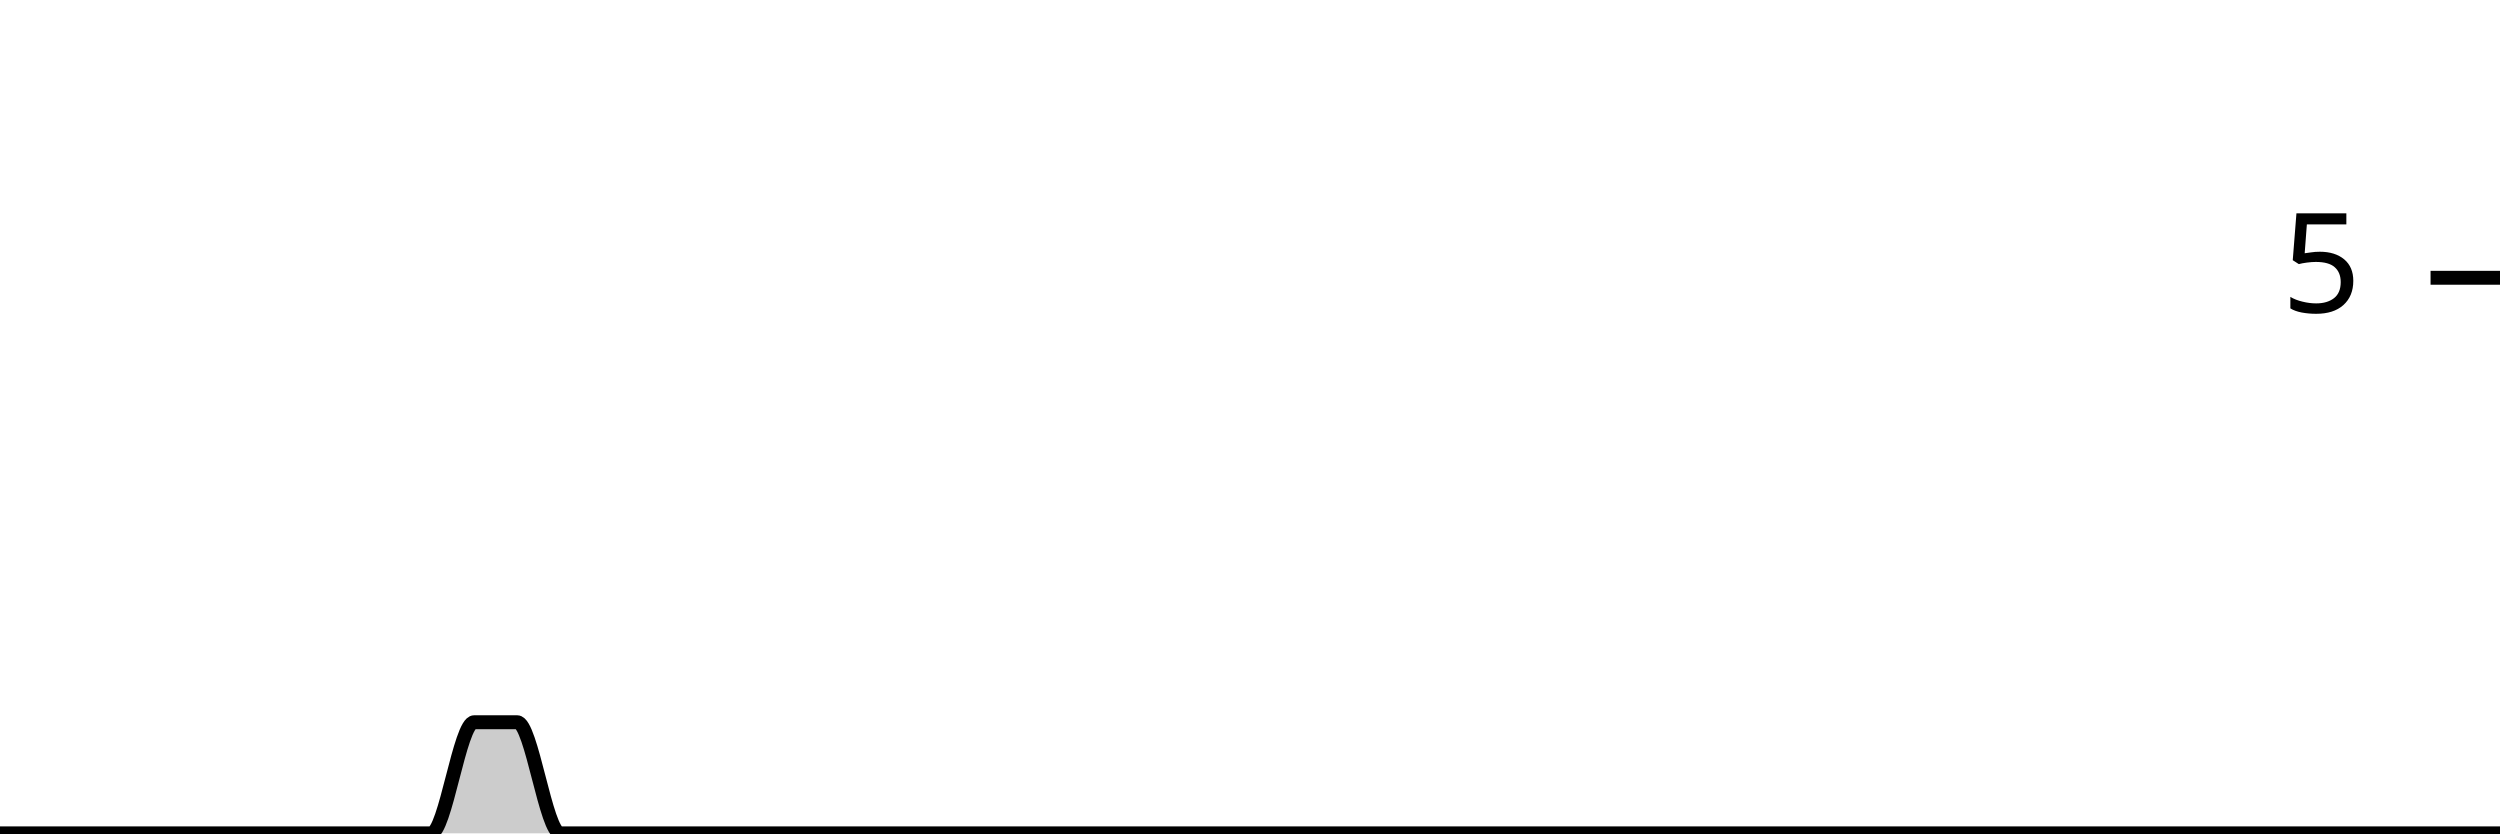
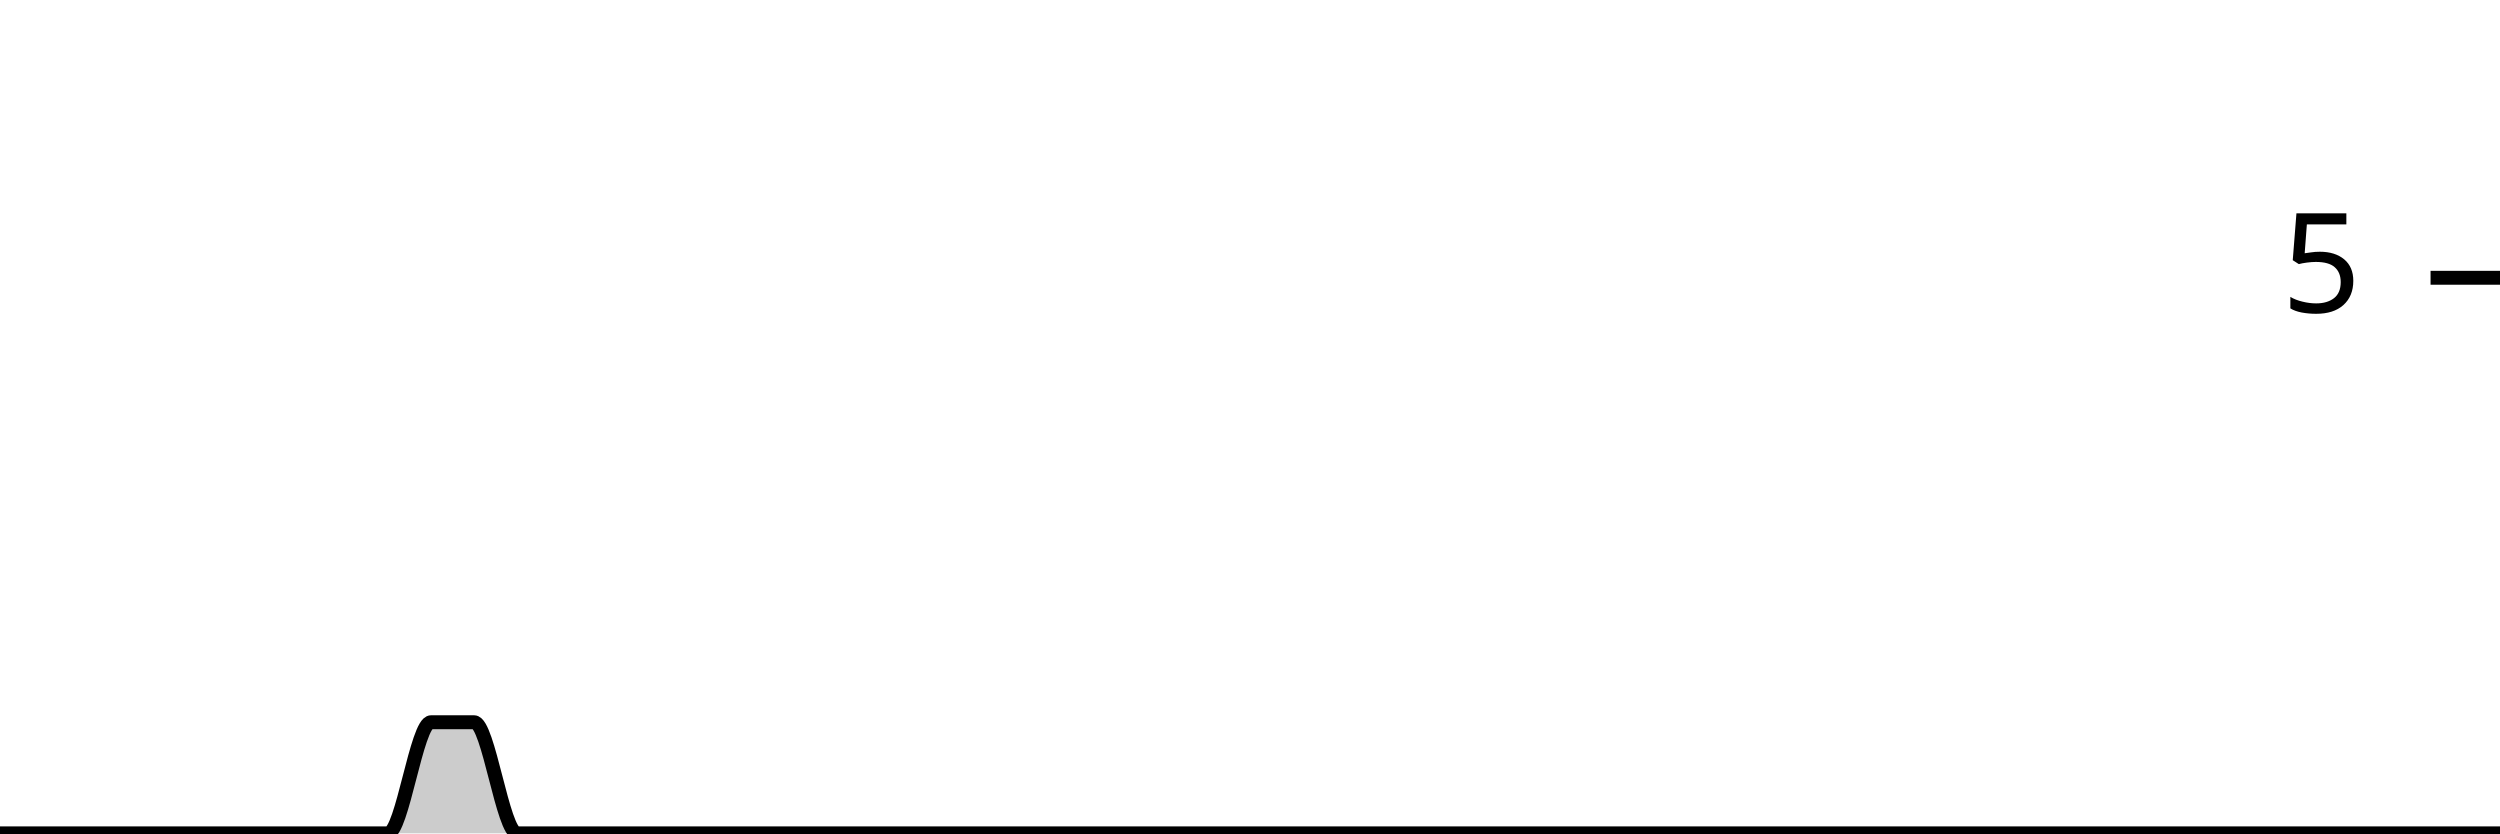
<svg xmlns="http://www.w3.org/2000/svg" viewBox="0 0 180 60">
  <g transform="translate(0,20)">
-     <path class="area" fill="rgba(0, 0, 0, 0.2)" d="M0,40C1.034,40,2.069,40,3.103,40C4.138,40,5.172,40,6.207,40C7.241,40,8.276,40,9.31,40C10.345,40,11.379,40,12.414,40C13.448,40,14.483,40,15.517,40C16.552,40,17.586,40,18.621,40C19.655,40,20.69,40,21.724,40C22.759,40,23.793,40,24.828,40C25.862,40,26.897,40,27.931,40C28.966,40,30,40,31.034,40C32.069,40,33.103,32,34.138,32C35.172,32,36.207,32,37.241,32C38.276,32,39.31,40,40.345,40C41.379,40,42.414,40,43.448,40C44.483,40,45.517,40,46.552,40C47.586,40,48.621,40,49.655,40C50.69,40,51.724,40,52.759,40C53.793,40,54.828,40,55.862,40C56.897,40,57.931,40,58.966,40C60,40,61.034,40,62.069,40C63.103,40,64.138,40,65.172,40C66.207,40,67.241,40,68.276,40C69.31,40,70.345,40,71.379,40C72.414,40,73.448,40,74.483,40C75.517,40,76.552,40,77.586,40C78.621,40,79.655,40,80.69,40C81.724,40,82.759,40,83.793,40C84.828,40,85.862,40,86.897,40C87.931,40,88.966,40,90,40C91.034,40,92.069,40,93.103,40C94.138,40,95.172,40,96.207,40C97.241,40,98.276,40,99.31,40C100.345,40,101.379,40,102.414,40C103.448,40,104.483,40,105.517,40C106.552,40,107.586,40,108.621,40C109.655,40,110.69,40,111.724,40C112.759,40,113.793,40,114.828,40C115.862,40,116.897,40,117.931,40C118.966,40,120,40,121.034,40C122.069,40,123.103,40,124.138,40C125.172,40,126.207,40,127.241,40C128.276,40,129.31,40,130.345,40C131.379,40,132.414,40,133.448,40C134.483,40,135.517,40,136.552,40C137.586,40,138.621,40,139.655,40C140.69,40,141.724,40,142.759,40C143.793,40,144.828,40,145.862,40C146.897,40,147.931,40,148.966,40C150,40,151.034,40,152.069,40C153.103,40,154.138,40,155.172,40C156.207,40,157.241,40,158.276,40C159.31,40,160.345,40,161.379,40C162.414,40,163.448,40,164.483,40C165.517,40,166.552,40,167.586,40C168.621,40,169.655,40,170.69,40C171.724,40,172.759,40,173.793,40C174.828,40,175.862,40,176.897,40C177.931,40,178.966,40,180,40L180,40C178.966,40,177.931,40,176.897,40C175.862,40,174.828,40,173.793,40C172.759,40,171.724,40,170.69,40C169.655,40,168.621,40,167.586,40C166.552,40,165.517,40,164.483,40C163.448,40,162.414,40,161.379,40C160.345,40,159.31,40,158.276,40C157.241,40,156.207,40,155.172,40C154.138,40,153.103,40,152.069,40C151.034,40,150,40,148.966,40C147.931,40,146.897,40,145.862,40C144.828,40,143.793,40,142.759,40C141.724,40,140.69,40,139.655,40C138.621,40,137.586,40,136.552,40C135.517,40,134.483,40,133.448,40C132.414,40,131.379,40,130.345,40C129.31,40,128.276,40,127.241,40C126.207,40,125.172,40,124.138,40C123.103,40,122.069,40,121.034,40C120,40,118.966,40,117.931,40C116.897,40,115.862,40,114.828,40C113.793,40,112.759,40,111.724,40C110.69,40,109.655,40,108.621,40C107.586,40,106.552,40,105.517,40C104.483,40,103.448,40,102.414,40C101.379,40,100.345,40,99.31,40C98.276,40,97.241,40,96.207,40C95.172,40,94.138,40,93.103,40C92.069,40,91.034,40,90,40C88.966,40,87.931,40,86.897,40C85.862,40,84.828,40,83.793,40C82.759,40,81.724,40,80.69,40C79.655,40,78.621,40,77.586,40C76.552,40,75.517,40,74.483,40C73.448,40,72.414,40,71.379,40C70.345,40,69.31,40,68.276,40C67.241,40,66.207,40,65.172,40C64.138,40,63.103,40,62.069,40C61.034,40,60,40,58.966,40C57.931,40,56.897,40,55.862,40C54.828,40,53.793,40,52.759,40C51.724,40,50.69,40,49.655,40C48.621,40,47.586,40,46.552,40C45.517,40,44.483,40,43.448,40C42.414,40,41.379,40,40.345,40C39.31,40,38.276,40,37.241,40C36.207,40,35.172,40,34.138,40C33.103,40,32.069,40,31.034,40C30,40,28.966,40,27.931,40C26.897,40,25.862,40,24.828,40C23.793,40,22.759,40,21.724,40C20.69,40,19.655,40,18.621,40C17.586,40,16.552,40,15.517,40C14.483,40,13.448,40,12.414,40C11.379,40,10.345,40,9.31,40C8.276,40,7.241,40,6.207,40C5.172,40,4.138,40,3.103,40C2.069,40,1.034,40,0,40Z" />
-     <path class="line" stroke="black" fill="none" d="M0,40C1.034,40,2.069,40,3.103,40C4.138,40,5.172,40,6.207,40C7.241,40,8.276,40,9.31,40C10.345,40,11.379,40,12.414,40C13.448,40,14.483,40,15.517,40C16.552,40,17.586,40,18.621,40C19.655,40,20.69,40,21.724,40C22.759,40,23.793,40,24.828,40C25.862,40,26.897,40,27.931,40C28.966,40,30,40,31.034,40C32.069,40,33.103,32,34.138,32C35.172,32,36.207,32,37.241,32C38.276,32,39.31,40,40.345,40C41.379,40,42.414,40,43.448,40C44.483,40,45.517,40,46.552,40C47.586,40,48.621,40,49.655,40C50.69,40,51.724,40,52.759,40C53.793,40,54.828,40,55.862,40C56.897,40,57.931,40,58.966,40C60,40,61.034,40,62.069,40C63.103,40,64.138,40,65.172,40C66.207,40,67.241,40,68.276,40C69.31,40,70.345,40,71.379,40C72.414,40,73.448,40,74.483,40C75.517,40,76.552,40,77.586,40C78.621,40,79.655,40,80.69,40C81.724,40,82.759,40,83.793,40C84.828,40,85.862,40,86.897,40C87.931,40,88.966,40,90,40C91.034,40,92.069,40,93.103,40C94.138,40,95.172,40,96.207,40C97.241,40,98.276,40,99.31,40C100.345,40,101.379,40,102.414,40C103.448,40,104.483,40,105.517,40C106.552,40,107.586,40,108.621,40C109.655,40,110.69,40,111.724,40C112.759,40,113.793,40,114.828,40C115.862,40,116.897,40,117.931,40C118.966,40,120,40,121.034,40C122.069,40,123.103,40,124.138,40C125.172,40,126.207,40,127.241,40C128.276,40,129.31,40,130.345,40C131.379,40,132.414,40,133.448,40C134.483,40,135.517,40,136.552,40C137.586,40,138.621,40,139.655,40C140.69,40,141.724,40,142.759,40C143.793,40,144.828,40,145.862,40C146.897,40,147.931,40,148.966,40C150,40,151.034,40,152.069,40C153.103,40,154.138,40,155.172,40C156.207,40,157.241,40,158.276,40C159.31,40,160.345,40,161.379,40C162.414,40,163.448,40,164.483,40C165.517,40,166.552,40,167.586,40C168.621,40,169.655,40,170.69,40C171.724,40,172.759,40,173.793,40C174.828,40,175.862,40,176.897,40C177.931,40,178.966,40,180,40" />
+     <path class="area" fill="rgba(0, 0, 0, 0.2)" d="M0,40C1.034,40,2.069,40,3.103,40C4.138,40,5.172,40,6.207,40C7.241,40,8.276,40,9.31,40C10.345,40,11.379,40,12.414,40C13.448,40,14.483,40,15.517,40C16.552,40,17.586,40,18.621,40C19.655,40,20.69,40,21.724,40C22.759,40,23.793,40,24.828,40C25.862,40,26.897,40,27.931,40C28.966,40,30,32,31.034,32C32.069,32,33.103,32,34.138,32C35.172,32,36.207,40,37.241,40C38.276,40,39.31,40,40.345,40C41.379,40,42.414,40,43.448,40C44.483,40,45.517,40,46.552,40C47.586,40,48.621,40,49.655,40C50.69,40,51.724,40,52.759,40C53.793,40,54.828,40,55.862,40C56.897,40,57.931,40,58.966,40C60,40,61.034,40,62.069,40C63.103,40,64.138,40,65.172,40C66.207,40,67.241,40,68.276,40C69.31,40,70.345,40,71.379,40C72.414,40,73.448,40,74.483,40C75.517,40,76.552,40,77.586,40C78.621,40,79.655,40,80.69,40C81.724,40,82.759,40,83.793,40C84.828,40,85.862,40,86.897,40C87.931,40,88.966,40,90,40C91.034,40,92.069,40,93.103,40C94.138,40,95.172,40,96.207,40C97.241,40,98.276,40,99.31,40C100.345,40,101.379,40,102.414,40C103.448,40,104.483,40,105.517,40C106.552,40,107.586,40,108.621,40C109.655,40,110.69,40,111.724,40C112.759,40,113.793,40,114.828,40C115.862,40,116.897,40,117.931,40C118.966,40,120,40,121.034,40C122.069,40,123.103,40,124.138,40C125.172,40,126.207,40,127.241,40C128.276,40,129.31,40,130.345,40C131.379,40,132.414,40,133.448,40C134.483,40,135.517,40,136.552,40C137.586,40,138.621,40,139.655,40C140.69,40,141.724,40,142.759,40C143.793,40,144.828,40,145.862,40C146.897,40,147.931,40,148.966,40C150,40,151.034,40,152.069,40C153.103,40,154.138,40,155.172,40C156.207,40,157.241,40,158.276,40C159.31,40,160.345,40,161.379,40C162.414,40,163.448,40,164.483,40C165.517,40,166.552,40,167.586,40C168.621,40,169.655,40,170.69,40C171.724,40,172.759,40,173.793,40C174.828,40,175.862,40,176.897,40C177.931,40,178.966,40,180,40L180,40C178.966,40,177.931,40,176.897,40C175.862,40,174.828,40,173.793,40C172.759,40,171.724,40,170.69,40C169.655,40,168.621,40,167.586,40C166.552,40,165.517,40,164.483,40C163.448,40,162.414,40,161.379,40C160.345,40,159.31,40,158.276,40C157.241,40,156.207,40,155.172,40C154.138,40,153.103,40,152.069,40C151.034,40,150,40,148.966,40C147.931,40,146.897,40,145.862,40C144.828,40,143.793,40,142.759,40C141.724,40,140.69,40,139.655,40C138.621,40,137.586,40,136.552,40C135.517,40,134.483,40,133.448,40C132.414,40,131.379,40,130.345,40C129.31,40,128.276,40,127.241,40C126.207,40,125.172,40,124.138,40C123.103,40,122.069,40,121.034,40C120,40,118.966,40,117.931,40C116.897,40,115.862,40,114.828,40C113.793,40,112.759,40,111.724,40C110.69,40,109.655,40,108.621,40C107.586,40,106.552,40,105.517,40C104.483,40,103.448,40,102.414,40C101.379,40,100.345,40,99.31,40C98.276,40,97.241,40,96.207,40C95.172,40,94.138,40,93.103,40C92.069,40,91.034,40,90,40C88.966,40,87.931,40,86.897,40C85.862,40,84.828,40,83.793,40C82.759,40,81.724,40,80.69,40C79.655,40,78.621,40,77.586,40C76.552,40,75.517,40,74.483,40C73.448,40,72.414,40,71.379,40C70.345,40,69.31,40,68.276,40C67.241,40,66.207,40,65.172,40C64.138,40,63.103,40,62.069,40C61.034,40,60,40,58.966,40C57.931,40,56.897,40,55.862,40C54.828,40,53.793,40,52.759,40C51.724,40,50.69,40,49.655,40C48.621,40,47.586,40,46.552,40C45.517,40,44.483,40,43.448,40C42.414,40,41.379,40,40.345,40C39.31,40,38.276,40,37.241,40C36.207,40,35.172,40,34.138,40C33.103,40,32.069,40,31.034,40C30,40,28.966,40,27.931,40C26.897,40,25.862,40,24.828,40C23.793,40,22.759,40,21.724,40C20.69,40,19.655,40,18.621,40C17.586,40,16.552,40,15.517,40C14.483,40,13.448,40,12.414,40C11.379,40,10.345,40,9.31,40C8.276,40,7.241,40,6.207,40C5.172,40,4.138,40,3.103,40C2.069,40,1.034,40,0,40Z" />
+     <path class="line" stroke="black" fill="none" d="M0,40C1.034,40,2.069,40,3.103,40C4.138,40,5.172,40,6.207,40C7.241,40,8.276,40,9.31,40C10.345,40,11.379,40,12.414,40C13.448,40,14.483,40,15.517,40C16.552,40,17.586,40,18.621,40C19.655,40,20.69,40,21.724,40C22.759,40,23.793,40,24.828,40C25.862,40,26.897,40,27.931,40C28.966,40,30,32,31.034,32C32.069,32,33.103,32,34.138,32C35.172,32,36.207,40,37.241,40C38.276,40,39.31,40,40.345,40C41.379,40,42.414,40,43.448,40C44.483,40,45.517,40,46.552,40C47.586,40,48.621,40,49.655,40C50.69,40,51.724,40,52.759,40C53.793,40,54.828,40,55.862,40C56.897,40,57.931,40,58.966,40C60,40,61.034,40,62.069,40C63.103,40,64.138,40,65.172,40C66.207,40,67.241,40,68.276,40C69.31,40,70.345,40,71.379,40C72.414,40,73.448,40,74.483,40C75.517,40,76.552,40,77.586,40C78.621,40,79.655,40,80.69,40C81.724,40,82.759,40,83.793,40C84.828,40,85.862,40,86.897,40C87.931,40,88.966,40,90,40C91.034,40,92.069,40,93.103,40C94.138,40,95.172,40,96.207,40C97.241,40,98.276,40,99.31,40C100.345,40,101.379,40,102.414,40C103.448,40,104.483,40,105.517,40C106.552,40,107.586,40,108.621,40C109.655,40,110.69,40,111.724,40C112.759,40,113.793,40,114.828,40C115.862,40,116.897,40,117.931,40C118.966,40,120,40,121.034,40C122.069,40,123.103,40,124.138,40C125.172,40,126.207,40,127.241,40C128.276,40,129.31,40,130.345,40C131.379,40,132.414,40,133.448,40C134.483,40,135.517,40,136.552,40C137.586,40,138.621,40,139.655,40C140.69,40,141.724,40,142.759,40C143.793,40,144.828,40,145.862,40C146.897,40,147.931,40,148.966,40C150,40,151.034,40,152.069,40C153.103,40,154.138,40,155.172,40C156.207,40,157.241,40,158.276,40C159.31,40,160.345,40,161.379,40C162.414,40,163.448,40,164.483,40C165.517,40,166.552,40,167.586,40C168.621,40,169.655,40,170.69,40C171.724,40,172.759,40,173.793,40C174.828,40,175.862,40,176.897,40C177.931,40,178.966,40,180,40" />
    <path class="axis-ceiling" stroke-width="1" stroke="black" fill="none" d="M175,0L180,0" />
    <text class="axis-ceiling-label" font-family="sans-serif" text-anchor="end" font-size="10px" x="170" y="2.5">5</text>
  </g>
</svg>
